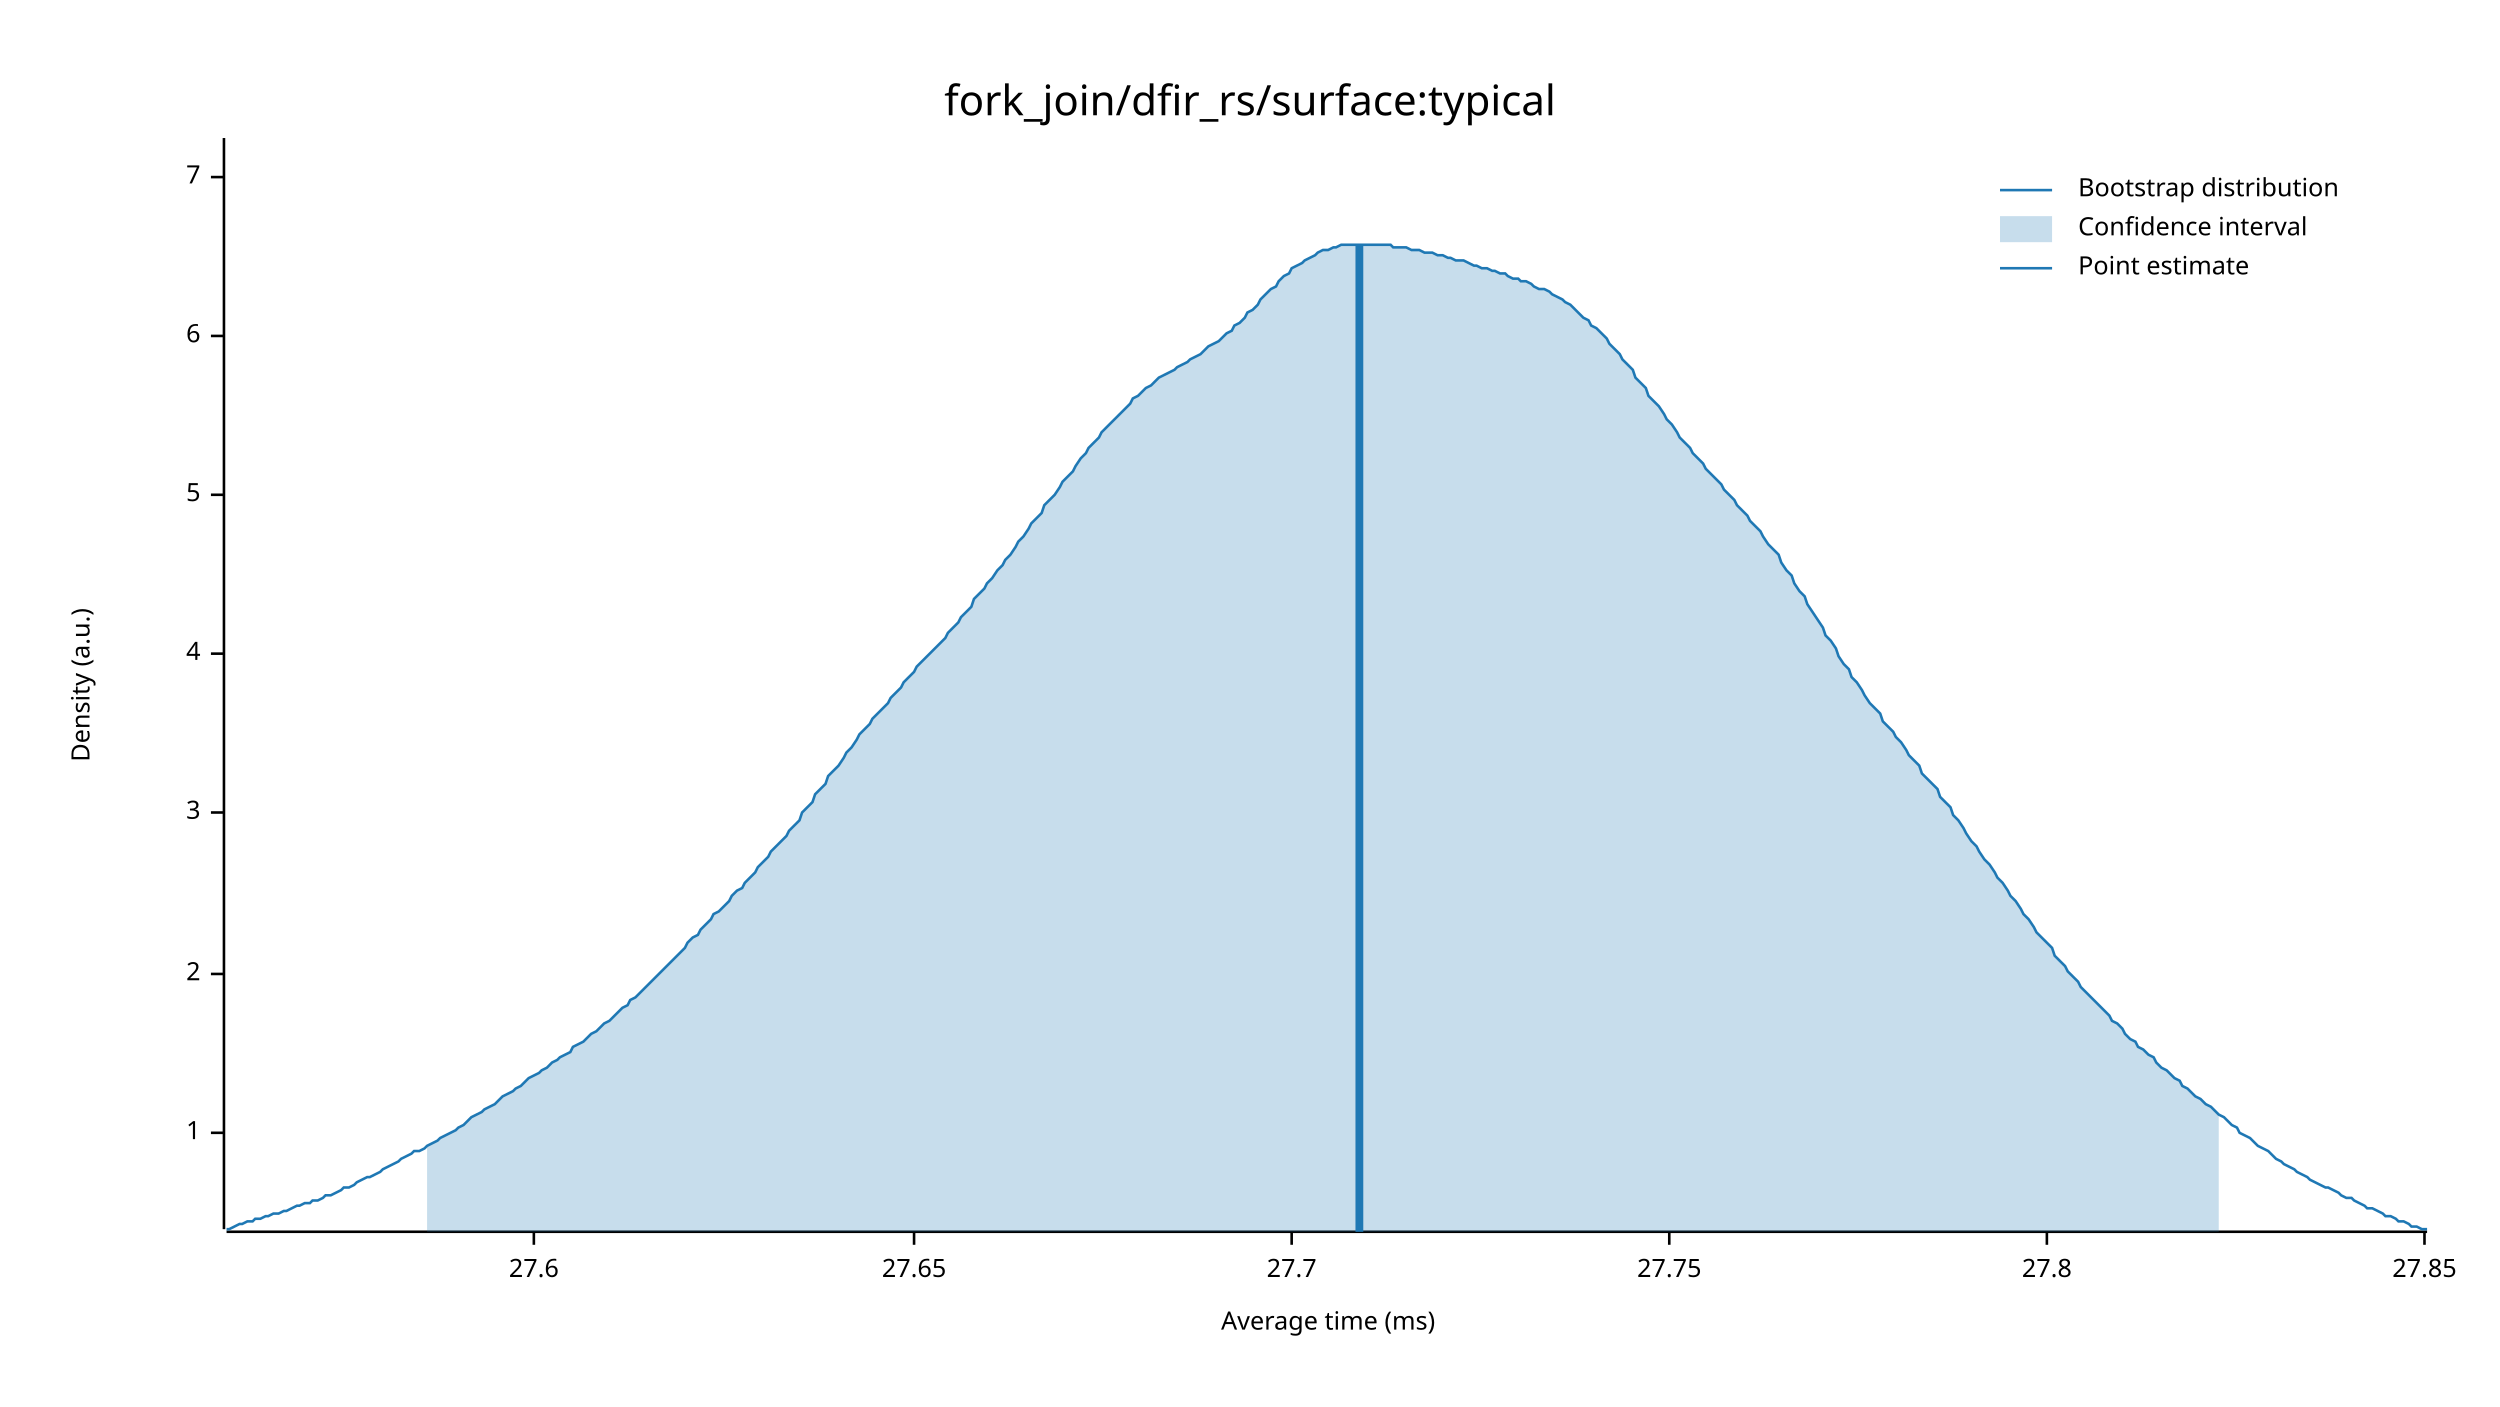
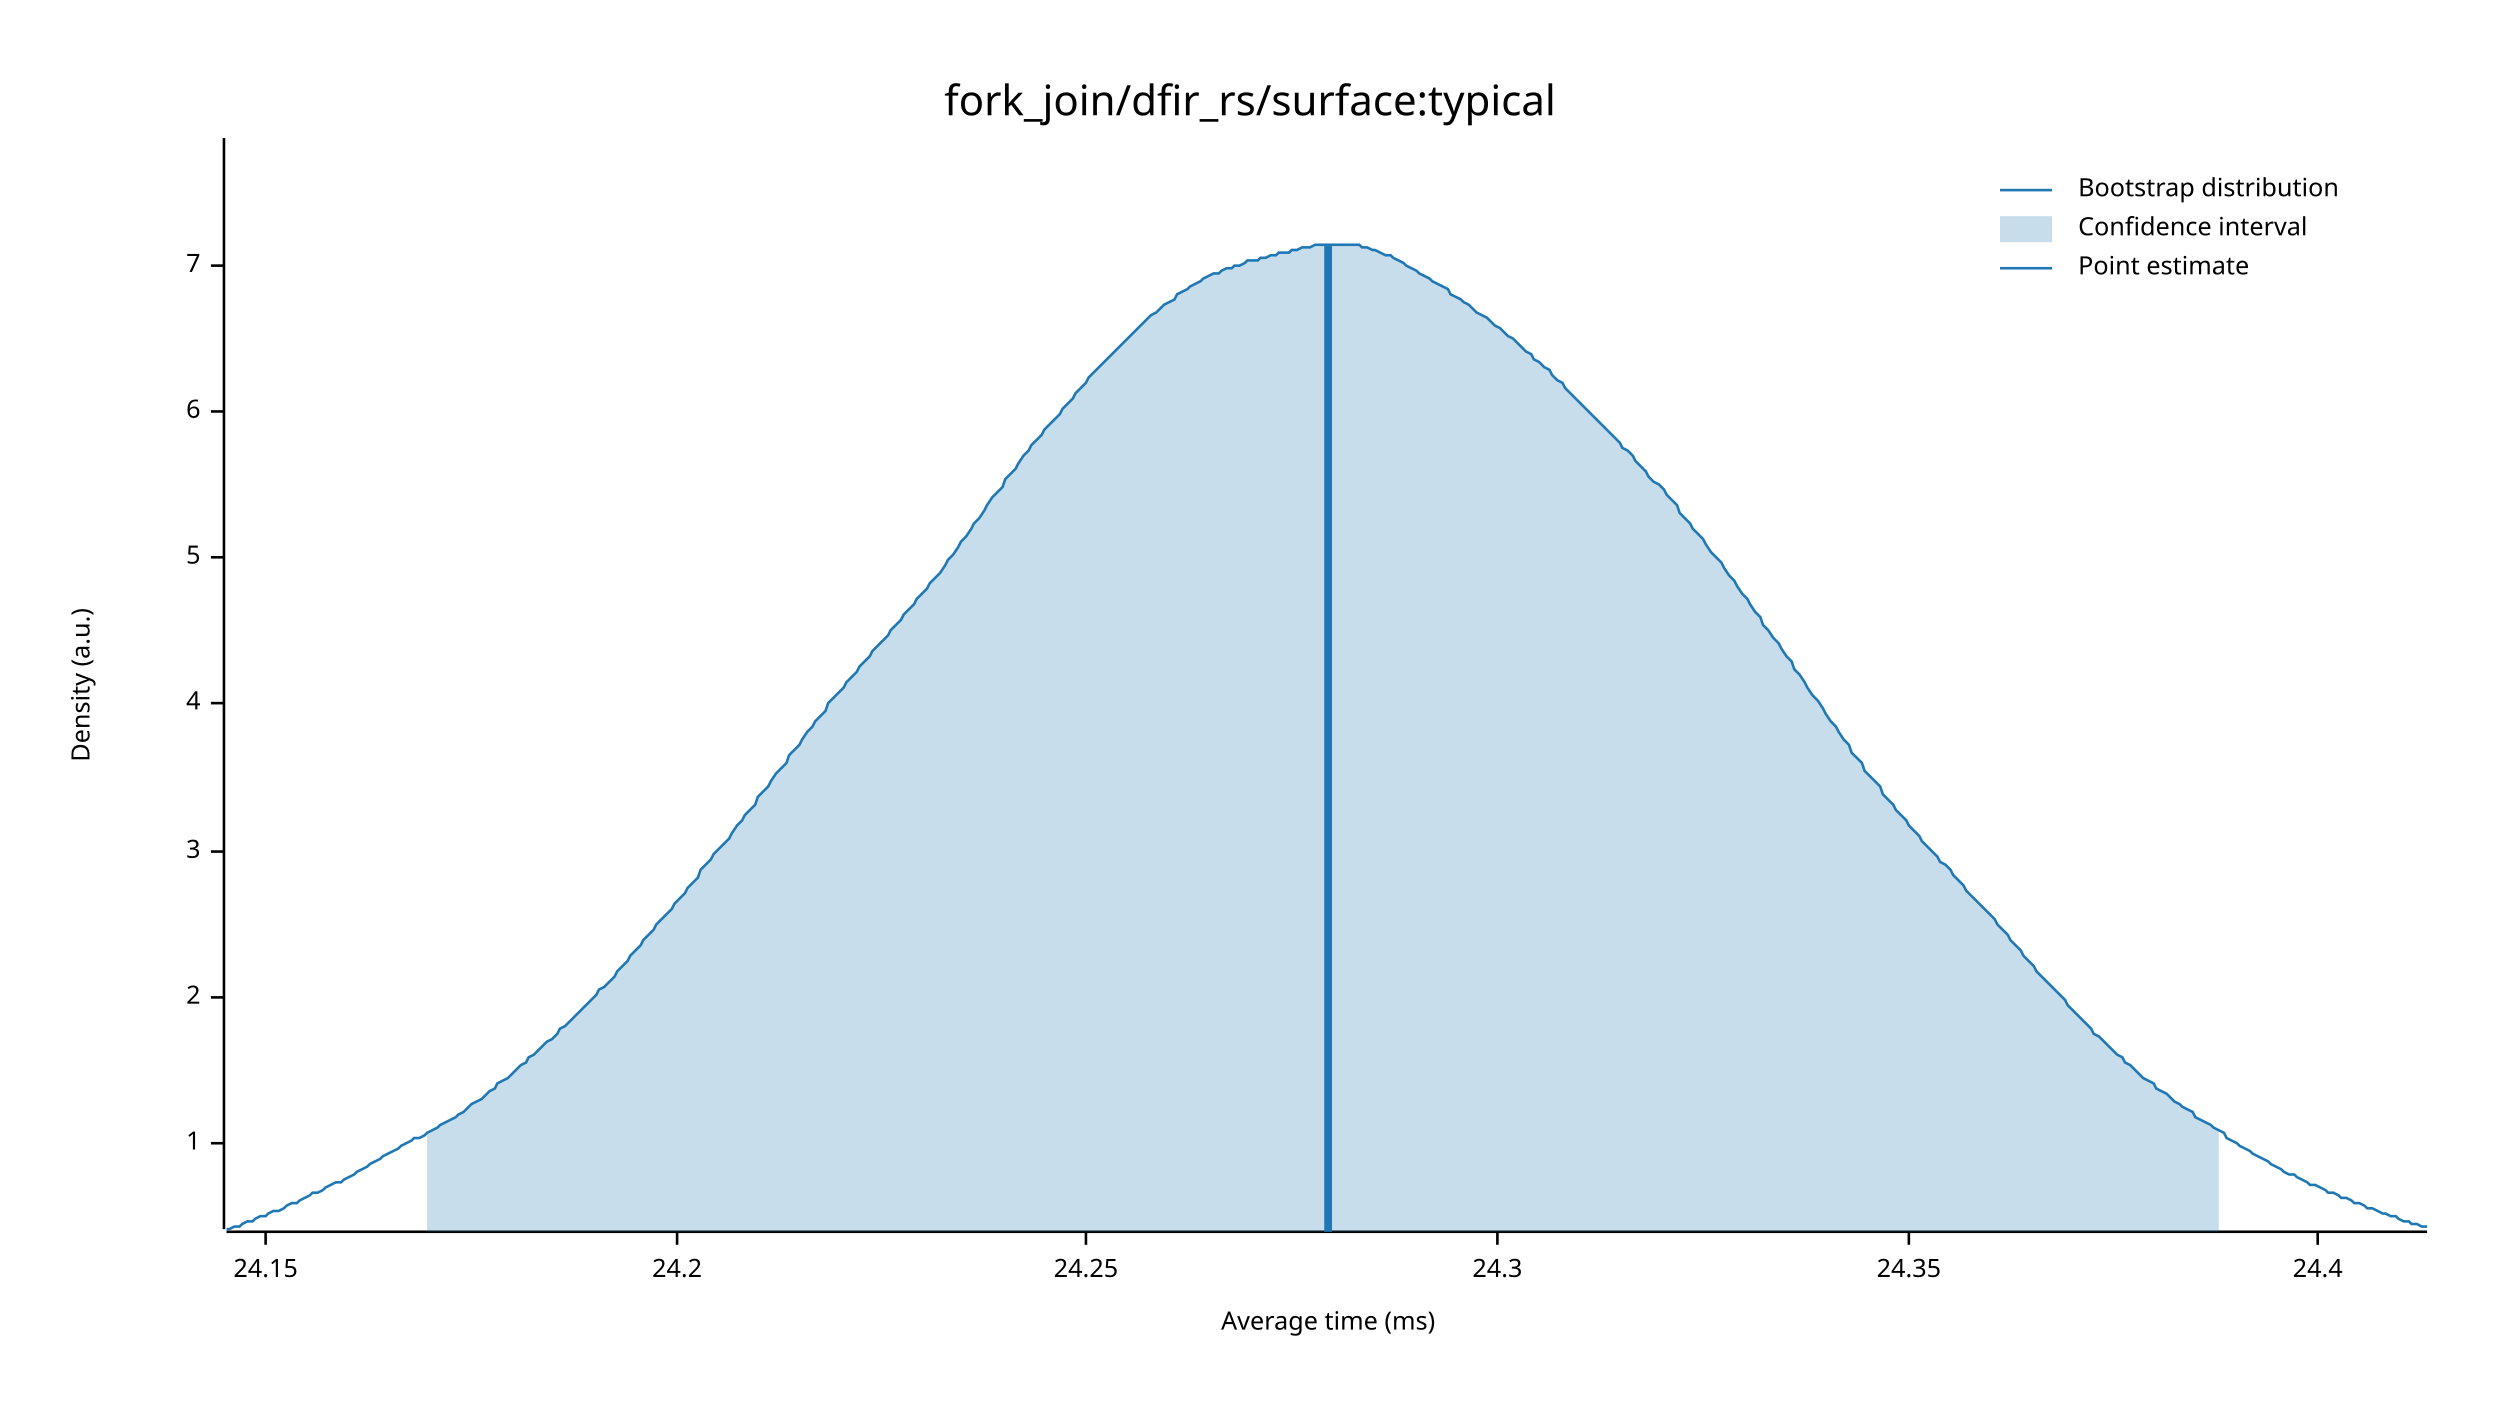
<svg xmlns="http://www.w3.org/2000/svg" width="960" height="540" viewBox="0 0 960 540">
  <text x="480" y="32" dy="0.76em" text-anchor="middle" font-family="sans-serif" font-size="16.129" opacity="1" fill="#000000">
fork_join/dfir_rs/surface:typical
</text>
  <text x="27" y="263" dy="0.76em" text-anchor="middle" font-family="sans-serif" font-size="9.677" opacity="1" fill="#000000" transform="rotate(270, 27, 263)">
Density (a.u.)
</text>
  <text x="510" y="513" dy="-0.5ex" text-anchor="middle" font-family="sans-serif" font-size="9.677" opacity="1" fill="#000000">
Average time (ms)
</text>
  <polyline fill="none" opacity="1" stroke="#000000" stroke-width="1" points="86,53 86,472 " />
-   <text x="77" y="435" dy="0.5ex" text-anchor="end" font-family="sans-serif" font-size="9.677" opacity="1" fill="#000000">
+   <text x="77" y="439" dy="0.5ex" text-anchor="end" font-family="sans-serif" font-size="9.677" opacity="1" fill="#000000">
1
</text>
-   <polyline fill="none" opacity="1" stroke="#000000" stroke-width="1" points="81,435 86,435 " />
-   <text x="77" y="374" dy="0.5ex" text-anchor="end" font-family="sans-serif" font-size="9.677" opacity="1" fill="#000000">
+   <polyline fill="none" opacity="1" stroke="#000000" stroke-width="1" points="81,439 86,439 " />
+   <text x="77" y="383" dy="0.5ex" text-anchor="end" font-family="sans-serif" font-size="9.677" opacity="1" fill="#000000">
2
</text>
-   <polyline fill="none" opacity="1" stroke="#000000" stroke-width="1" points="81,374 86,374 " />
-   <text x="77" y="312" dy="0.5ex" text-anchor="end" font-family="sans-serif" font-size="9.677" opacity="1" fill="#000000">
+   <polyline fill="none" opacity="1" stroke="#000000" stroke-width="1" points="81,383 86,383 " />
+   <text x="77" y="327" dy="0.5ex" text-anchor="end" font-family="sans-serif" font-size="9.677" opacity="1" fill="#000000">
3
</text>
-   <polyline fill="none" opacity="1" stroke="#000000" stroke-width="1" points="81,312 86,312 " />
-   <text x="77" y="251" dy="0.5ex" text-anchor="end" font-family="sans-serif" font-size="9.677" opacity="1" fill="#000000">
+   <polyline fill="none" opacity="1" stroke="#000000" stroke-width="1" points="81,327 86,327 " />
+   <text x="77" y="270" dy="0.5ex" text-anchor="end" font-family="sans-serif" font-size="9.677" opacity="1" fill="#000000">
4
</text>
-   <polyline fill="none" opacity="1" stroke="#000000" stroke-width="1" points="81,251 86,251 " />
-   <text x="77" y="190" dy="0.5ex" text-anchor="end" font-family="sans-serif" font-size="9.677" opacity="1" fill="#000000">
+   <polyline fill="none" opacity="1" stroke="#000000" stroke-width="1" points="81,270 86,270 " />
+   <text x="77" y="214" dy="0.5ex" text-anchor="end" font-family="sans-serif" font-size="9.677" opacity="1" fill="#000000">
5
</text>
-   <polyline fill="none" opacity="1" stroke="#000000" stroke-width="1" points="81,190 86,190 " />
-   <text x="77" y="129" dy="0.5ex" text-anchor="end" font-family="sans-serif" font-size="9.677" opacity="1" fill="#000000">
+   <polyline fill="none" opacity="1" stroke="#000000" stroke-width="1" points="81,214 86,214 " />
+   <text x="77" y="158" dy="0.5ex" text-anchor="end" font-family="sans-serif" font-size="9.677" opacity="1" fill="#000000">
6
</text>
-   <polyline fill="none" opacity="1" stroke="#000000" stroke-width="1" points="81,129 86,129 " />
-   <text x="77" y="68" dy="0.5ex" text-anchor="end" font-family="sans-serif" font-size="9.677" opacity="1" fill="#000000">
+   <polyline fill="none" opacity="1" stroke="#000000" stroke-width="1" points="81,158 86,158 " />
+   <text x="77" y="102" dy="0.5ex" text-anchor="end" font-family="sans-serif" font-size="9.677" opacity="1" fill="#000000">
7
</text>
-   <polyline fill="none" opacity="1" stroke="#000000" stroke-width="1" points="81,68 86,68 " />
+   <polyline fill="none" opacity="1" stroke="#000000" stroke-width="1" points="81,102 86,102 " />
  <polyline fill="none" opacity="1" stroke="#000000" stroke-width="1" points="87,473 932,473 " />
-   <text x="205" y="483" dy="0.76em" text-anchor="middle" font-family="sans-serif" font-size="9.677" opacity="1" fill="#000000">
- 27.6
+   <text x="102" y="483" dy="0.76em" text-anchor="middle" font-family="sans-serif" font-size="9.677" opacity="1" fill="#000000">
+ 24.15
</text>
-   <polyline fill="none" opacity="1" stroke="#000000" stroke-width="1" points="205,473 205,478 " />
-   <text x="351" y="483" dy="0.76em" text-anchor="middle" font-family="sans-serif" font-size="9.677" opacity="1" fill="#000000">
- 27.65
+   <polyline fill="none" opacity="1" stroke="#000000" stroke-width="1" points="102,473 102,478 " />
+   <text x="260" y="483" dy="0.76em" text-anchor="middle" font-family="sans-serif" font-size="9.677" opacity="1" fill="#000000">
+ 24.2
</text>
-   <polyline fill="none" opacity="1" stroke="#000000" stroke-width="1" points="351,473 351,478 " />
-   <text x="496" y="483" dy="0.76em" text-anchor="middle" font-family="sans-serif" font-size="9.677" opacity="1" fill="#000000">
- 27.7
+   <polyline fill="none" opacity="1" stroke="#000000" stroke-width="1" points="260,473 260,478 " />
+   <text x="417" y="483" dy="0.76em" text-anchor="middle" font-family="sans-serif" font-size="9.677" opacity="1" fill="#000000">
+ 24.25
</text>
-   <polyline fill="none" opacity="1" stroke="#000000" stroke-width="1" points="496,473 496,478 " />
-   <text x="641" y="483" dy="0.76em" text-anchor="middle" font-family="sans-serif" font-size="9.677" opacity="1" fill="#000000">
- 27.75
+   <polyline fill="none" opacity="1" stroke="#000000" stroke-width="1" points="417,473 417,478 " />
+   <text x="575" y="483" dy="0.76em" text-anchor="middle" font-family="sans-serif" font-size="9.677" opacity="1" fill="#000000">
+ 24.3
</text>
-   <polyline fill="none" opacity="1" stroke="#000000" stroke-width="1" points="641,473 641,478 " />
-   <text x="786" y="483" dy="0.76em" text-anchor="middle" font-family="sans-serif" font-size="9.677" opacity="1" fill="#000000">
- 27.8
+   <polyline fill="none" opacity="1" stroke="#000000" stroke-width="1" points="575,473 575,478 " />
+   <text x="733" y="483" dy="0.76em" text-anchor="middle" font-family="sans-serif" font-size="9.677" opacity="1" fill="#000000">
+ 24.35
</text>
-   <polyline fill="none" opacity="1" stroke="#000000" stroke-width="1" points="786,473 786,478 " />
-   <text x="931" y="483" dy="0.76em" text-anchor="middle" font-family="sans-serif" font-size="9.677" opacity="1" fill="#000000">
- 27.85
+   <polyline fill="none" opacity="1" stroke="#000000" stroke-width="1" points="733,473 733,478 " />
+   <text x="890" y="483" dy="0.76em" text-anchor="middle" font-family="sans-serif" font-size="9.677" opacity="1" fill="#000000">
+ 24.4
</text>
-   <polyline fill="none" opacity="1" stroke="#000000" stroke-width="1" points="931,473 931,478 " />
-   <polyline fill="none" opacity="1" stroke="#1F78B4" stroke-width="1" points="87,472 88,472 90,471 92,470 93,470 95,469 97,469 98,468 100,468 102,467 103,467 105,466 107,466 109,465 110,465 112,464 114,463 115,463 117,462 119,462 120,461 122,461 124,460 125,459 127,459 129,458 131,457 132,456 134,456 136,455 137,454 139,453 141,452 142,452 144,451 146,450 147,449 149,448 151,447 153,446 154,445 156,444 158,443 159,442 161,442 163,441 164,440 166,439 168,438 169,437 171,436 173,435 175,434 176,433 178,432 180,430 181,429 183,428 185,427 186,426 188,425 190,424 191,423 193,421 195,420 197,419 198,418 200,417 202,415 203,414 205,413 207,412 208,411 210,410 212,408 214,407 215,406 217,405 219,404 220,402 222,401 224,400 225,399 227,397 229,396 230,395 232,393 234,392 236,390 237,389 239,387 241,386 242,384 244,383 246,381 247,380 249,378 251,376 252,375 254,373 256,371 258,369 259,368 261,366 263,364 264,362 266,360 268,359 269,357 271,355 273,353 274,351 276,350 278,348 280,346 281,344 283,342 285,341 286,339 288,337 290,335 291,333 293,331 295,329 296,327 298,325 300,323 302,321 303,319 305,317 307,315 308,312 310,310 312,308 313,305 315,303 317,301 318,298 320,296 322,294 324,291 325,289 327,287 329,284 330,282 332,280 334,278 335,276 337,274 339,272 341,270 342,268 344,266 346,264 347,262 349,260 351,258 352,256 354,254 356,252 357,251 359,249 361,247 363,245 364,243 366,241 368,239 369,237 371,235 373,233 374,230 376,228 378,226 379,224 381,222 383,219 385,217 386,215 388,213 390,210 391,208 393,206 395,203 396,201 398,199 400,197 401,194 403,192 405,190 407,187 408,185 410,183 412,181 413,179 415,176 417,174 418,172 420,170 422,168 423,166 425,164 427,162 429,160 430,159 432,157 434,155 435,153 437,152 439,150 440,149 442,148 444,146 445,145 447,144 449,143 451,142 452,141 454,140 456,139 457,138 459,137 461,136 462,135 464,133 466,132 468,131 469,130 471,128 473,127 474,125 476,124 478,122 479,120 481,119 483,117 484,115 486,113 488,111 490,110 491,108 493,106 495,105 496,103 498,102 500,101 501,100 503,99 505,98 506,97 508,96 510,96 512,95 513,95 515,94 517,94 518,94 520,94 522,94 523,94 525,94 527,94 528,94 530,94 532,94 534,94 535,95 537,95 539,95 540,95 542,96 544,96 545,96 547,97 549,97 550,97 552,98 554,98 556,99 557,99 559,100 561,100 562,100 564,101 566,102 567,102 569,103 571,103 573,104 574,104 576,105 578,105 579,106 581,107 583,107 584,108 586,108 588,109 589,110 591,111 593,111 595,112 596,113 598,114 600,115 601,116 603,117 605,119 606,120 608,122 610,123 611,125 613,126 615,128 617,130 618,132 620,134 622,136 623,138 625,140 627,142 628,145 630,147 632,149 633,152 635,154 637,156 639,159 640,161 642,163 644,166 645,168 647,170 649,172 650,174 652,176 654,178 655,180 657,182 659,184 661,186 662,188 664,190 666,192 667,194 669,196 671,198 672,200 674,202 676,204 677,206 679,209 681,211 683,213 684,216 686,219 688,221 689,224 691,227 693,229 694,232 696,235 698,238 700,241 701,244 703,246 705,249 706,252 708,255 710,257 711,260 713,262 715,265 716,267 718,270 720,272 722,274 723,277 725,279 727,281 728,283 730,285 732,288 733,290 735,292 737,294 738,297 740,299 742,301 744,303 745,306 747,308 749,310 750,313 752,315 754,318 755,320 757,323 759,325 760,327 762,330 764,332 766,335 767,337 769,339 771,342 772,344 774,346 776,349 777,351 779,353 781,356 782,358 784,360 786,362 788,364 789,367 791,369 793,371 794,373 796,375 798,377 799,379 801,381 803,383 804,384 806,386 808,388 810,390 811,392 813,393 815,395 816,397 818,399 820,400 821,402 823,403 825,405 827,406 828,408 830,410 832,411 833,412 835,414 837,415 838,417 840,418 842,420 843,421 845,422 847,424 849,425 850,426 852,428 854,429 855,430 857,432 859,433 860,435 862,436 864,437 865,438 867,440 869,441 871,442 872,443 874,445 876,446 877,447 879,448 881,449 882,450 884,451 886,452 887,453 889,454 891,455 893,456 894,456 896,457 898,458 899,459 901,460 903,460 904,461 906,462 908,463 909,464 911,464 913,465 915,466 916,467 918,467 920,468 921,469 923,469 925,470 926,471 928,471 930,472 932,472 " />
-   <polygon opacity="0.25" fill="#1F78B4" points="164,440 166,439 168,438 169,437 171,436 173,435 175,434 176,433 178,432 180,430 181,429 183,428 185,427 186,426 188,425 190,424 191,423 193,421 195,420 197,419 198,418 200,417 202,415 203,414 205,413 207,412 208,411 210,410 212,408 214,407 215,406 217,405 219,404 220,402 222,401 224,400 225,399 227,397 229,396 230,395 232,393 234,392 236,390 237,389 239,387 241,386 242,384 244,383 246,381 247,380 249,378 251,376 252,375 254,373 256,371 258,369 259,368 261,366 263,364 264,362 266,360 268,359 269,357 271,355 273,353 274,351 276,350 278,348 280,346 281,344 283,342 285,341 286,339 288,337 290,335 291,333 293,331 295,329 296,327 298,325 300,323 302,321 303,319 305,317 307,315 308,312 310,310 312,308 313,305 315,303 317,301 318,298 320,296 322,294 324,291 325,289 327,287 329,284 330,282 332,280 334,278 335,276 337,274 339,272 341,270 342,268 344,266 346,264 347,262 349,260 351,258 352,256 354,254 356,252 357,251 359,249 361,247 363,245 364,243 366,241 368,239 369,237 371,235 373,233 374,230 376,228 378,226 379,224 381,222 383,219 385,217 386,215 388,213 390,210 391,208 393,206 395,203 396,201 398,199 400,197 401,194 403,192 405,190 407,187 408,185 410,183 412,181 413,179 415,176 417,174 418,172 420,170 422,168 423,166 425,164 427,162 429,160 430,159 432,157 434,155 435,153 437,152 439,150 440,149 442,148 444,146 445,145 447,144 449,143 451,142 452,141 454,140 456,139 457,138 459,137 461,136 462,135 464,133 466,132 468,131 469,130 471,128 473,127 474,125 476,124 478,122 479,120 481,119 483,117 484,115 486,113 488,111 490,110 491,108 493,106 495,105 496,103 498,102 500,101 501,100 503,99 505,98 506,97 508,96 510,96 512,95 513,95 515,94 517,94 518,94 520,94 522,94 523,94 525,94 527,94 528,94 530,94 532,94 534,94 535,95 537,95 539,95 540,95 542,96 544,96 545,96 547,97 549,97 550,97 552,98 554,98 556,99 557,99 559,100 561,100 562,100 564,101 566,102 567,102 569,103 571,103 573,104 574,104 576,105 578,105 579,106 581,107 583,107 584,108 586,108 588,109 589,110 591,111 593,111 595,112 596,113 598,114 600,115 601,116 603,117 605,119 606,120 608,122 610,123 611,125 613,126 615,128 617,130 618,132 620,134 622,136 623,138 625,140 627,142 628,145 630,147 632,149 633,152 635,154 637,156 639,159 640,161 642,163 644,166 645,168 647,170 649,172 650,174 652,176 654,178 655,180 657,182 659,184 661,186 662,188 664,190 666,192 667,194 669,196 671,198 672,200 674,202 676,204 677,206 679,209 681,211 683,213 684,216 686,219 688,221 689,224 691,227 693,229 694,232 696,235 698,238 700,241 701,244 703,246 705,249 706,252 708,255 710,257 711,260 713,262 715,265 716,267 718,270 720,272 722,274 723,277 725,279 727,281 728,283 730,285 732,288 733,290 735,292 737,294 738,297 740,299 742,301 744,303 745,306 747,308 749,310 750,313 752,315 754,318 755,320 757,323 759,325 760,327 762,330 764,332 766,335 767,337 769,339 771,342 772,344 774,346 776,349 777,351 779,353 781,356 782,358 784,360 786,362 788,364 789,367 791,369 793,371 794,373 796,375 798,377 799,379 801,381 803,383 804,384 806,386 808,388 810,390 811,392 813,393 815,395 816,397 818,399 820,400 821,402 823,403 825,405 827,406 828,408 830,410 832,411 833,412 835,414 837,415 838,417 840,418 842,420 843,421 845,422 847,424 849,425 850,426 852,428 852,473 164,473 " />
-   <polyline fill="none" opacity="1" stroke="#1F78B4" stroke-width="3" points="522,473 522,94 " />
+   <polyline fill="none" opacity="1" stroke="#000000" stroke-width="1" points="890,473 890,478 " />
+   <polyline fill="none" opacity="1" stroke="#1F78B4" stroke-width="1" points="87,472 88,472 90,471 92,471 93,470 95,469 97,469 98,468 100,467 102,467 103,466 105,465 107,465 109,464 110,463 112,462 114,462 115,461 117,460 119,459 120,458 122,458 124,457 125,456 127,455 129,454 131,454 132,453 134,452 136,451 137,450 139,449 141,448 142,447 144,446 146,445 147,444 149,443 151,442 153,441 154,440 156,439 158,438 159,437 161,437 163,436 164,435 166,434 168,433 169,432 171,431 173,430 175,429 176,428 178,427 180,425 181,424 183,423 185,422 186,421 188,419 190,418 191,416 193,415 195,414 197,412 198,411 200,409 202,408 203,406 205,405 207,403 208,402 210,400 212,399 214,397 215,395 217,394 219,392 220,391 222,389 224,387 225,386 227,384 229,382 230,380 232,379 234,377 236,375 237,373 239,371 241,369 242,367 244,365 246,363 247,361 249,359 251,357 252,355 254,353 256,351 258,349 259,347 261,345 263,343 264,341 266,339 268,337 269,334 271,332 273,330 274,328 276,326 278,324 280,322 281,320 283,317 285,315 286,313 288,311 290,309 291,306 293,304 295,302 296,300 298,297 300,295 302,293 303,290 305,288 307,286 308,284 310,281 312,279 313,277 315,275 317,273 318,270 320,268 322,266 324,264 325,262 327,260 329,258 330,256 332,254 334,252 335,250 337,248 339,246 341,244 342,242 344,240 346,238 347,236 349,234 351,232 352,230 354,228 356,226 357,224 359,222 361,220 363,217 364,215 366,213 368,210 369,208 371,206 373,203 374,201 376,199 378,196 379,194 381,191 383,189 385,187 386,184 388,182 390,180 391,178 393,175 395,173 396,171 398,169 400,167 401,165 403,163 405,161 407,159 408,157 410,155 412,153 413,151 415,149 417,147 418,145 420,143 422,141 423,140 425,138 427,136 429,134 430,133 432,131 434,129 435,128 437,126 439,124 440,123 442,121 444,120 445,119 447,117 449,116 451,115 452,113 454,112 456,111 457,110 459,109 461,108 462,107 464,106 466,105 468,105 469,104 471,103 473,103 474,102 476,102 478,101 479,100 481,100 483,100 484,99 486,99 488,98 490,98 491,97 493,97 495,97 496,96 498,96 500,95 501,95 503,95 505,94 506,94 508,94 510,94 512,94 513,94 515,94 517,94 518,94 520,94 522,94 523,95 525,95 527,96 528,96 530,97 532,98 534,98 535,99 537,100 539,101 540,102 542,103 544,104 545,105 547,106 549,107 550,108 552,109 554,110 556,111 557,113 559,114 561,115 562,116 564,117 566,119 567,120 569,121 571,122 573,124 574,125 576,126 578,128 579,129 581,130 583,132 584,133 586,135 588,136 589,138 591,139 593,141 595,142 596,144 598,146 600,147 601,149 603,151 605,153 606,154 608,156 610,158 611,159 613,161 615,163 617,165 618,166 620,168 622,170 623,172 625,173 627,175 628,177 630,179 632,181 633,183 635,185 637,186 639,188 640,190 642,192 644,194 645,197 647,199 649,201 650,203 652,205 654,207 655,209 657,212 659,214 661,216 662,218 664,221 666,223 667,225 669,228 671,230 672,232 674,235 676,237 677,240 679,242 681,245 683,247 684,249 686,252 688,254 689,257 691,259 693,262 694,264 696,267 698,269 700,272 701,274 703,277 705,279 706,281 708,284 710,286 711,289 713,291 715,293 716,296 718,298 720,300 722,302 723,305 725,307 727,309 728,311 730,313 732,315 733,317 735,319 737,321 738,323 740,325 742,327 744,329 745,331 747,332 749,334 750,336 752,338 754,340 755,342 757,344 759,346 760,347 762,349 764,351 766,353 767,355 769,357 771,359 772,361 774,363 776,365 777,367 779,369 781,371 782,373 784,375 786,377 788,379 789,380 791,382 793,384 794,386 796,388 798,390 799,391 801,393 803,395 804,397 806,398 808,400 810,402 811,403 813,405 815,406 816,408 818,409 820,411 821,412 823,414 825,415 827,416 828,418 830,419 832,420 833,421 835,423 837,424 838,425 840,426 842,427 843,429 845,430 847,431 849,432 850,433 852,434 854,435 855,437 857,438 859,439 860,440 862,441 864,442 865,443 867,444 869,445 871,446 872,447 874,448 876,449 877,450 879,451 881,451 882,452 884,453 886,454 887,455 889,455 891,456 893,457 894,458 896,458 898,459 899,460 901,460 903,461 904,462 906,462 908,463 909,464 911,464 913,465 915,466 916,466 918,467 920,467 921,468 923,469 925,469 926,470 928,470 930,471 932,471 " />
+   <polygon opacity="0.25" fill="#1F78B4" points="164,435 166,434 168,433 169,432 171,431 173,430 175,429 176,428 178,427 180,425 181,424 183,423 185,422 186,421 188,419 190,418 191,416 193,415 195,414 197,412 198,411 200,409 202,408 203,406 205,405 207,403 208,402 210,400 212,399 214,397 215,395 217,394 219,392 220,391 222,389 224,387 225,386 227,384 229,382 230,380 232,379 234,377 236,375 237,373 239,371 241,369 242,367 244,365 246,363 247,361 249,359 251,357 252,355 254,353 256,351 258,349 259,347 261,345 263,343 264,341 266,339 268,337 269,334 271,332 273,330 274,328 276,326 278,324 280,322 281,320 283,317 285,315 286,313 288,311 290,309 291,306 293,304 295,302 296,300 298,297 300,295 302,293 303,290 305,288 307,286 308,284 310,281 312,279 313,277 315,275 317,273 318,270 320,268 322,266 324,264 325,262 327,260 329,258 330,256 332,254 334,252 335,250 337,248 339,246 341,244 342,242 344,240 346,238 347,236 349,234 351,232 352,230 354,228 356,226 357,224 359,222 361,220 363,217 364,215 366,213 368,210 369,208 371,206 373,203 374,201 376,199 378,196 379,194 381,191 383,189 385,187 386,184 388,182 390,180 391,178 393,175 395,173 396,171 398,169 400,167 401,165 403,163 405,161 407,159 408,157 410,155 412,153 413,151 415,149 417,147 418,145 420,143 422,141 423,140 425,138 427,136 429,134 430,133 432,131 434,129 435,128 437,126 439,124 440,123 442,121 444,120 445,119 447,117 449,116 451,115 452,113 454,112 456,111 457,110 459,109 461,108 462,107 464,106 466,105 468,105 469,104 471,103 473,103 474,102 476,102 478,101 479,100 481,100 483,100 484,99 486,99 488,98 490,98 491,97 493,97 495,97 496,96 498,96 500,95 501,95 503,95 505,94 506,94 508,94 510,94 512,94 513,94 515,94 517,94 518,94 520,94 522,94 523,95 525,95 527,96 528,96 530,97 532,98 534,98 535,99 537,100 539,101 540,102 542,103 544,104 545,105 547,106 549,107 550,108 552,109 554,110 556,111 557,113 559,114 561,115 562,116 564,117 566,119 567,120 569,121 571,122 573,124 574,125 576,126 578,128 579,129 581,130 583,132 584,133 586,135 588,136 589,138 591,139 593,141 595,142 596,144 598,146 600,147 601,149 603,151 605,153 606,154 608,156 610,158 611,159 613,161 615,163 617,165 618,166 620,168 622,170 623,172 625,173 627,175 628,177 630,179 632,181 633,183 635,185 637,186 639,188 640,190 642,192 644,194 645,197 647,199 649,201 650,203 652,205 654,207 655,209 657,212 659,214 661,216 662,218 664,221 666,223 667,225 669,228 671,230 672,232 674,235 676,237 677,240 679,242 681,245 683,247 684,249 686,252 688,254 689,257 691,259 693,262 694,264 696,267 698,269 700,272 701,274 703,277 705,279 706,281 708,284 710,286 711,289 713,291 715,293 716,296 718,298 720,300 722,302 723,305 725,307 727,309 728,311 730,313 732,315 733,317 735,319 737,321 738,323 740,325 742,327 744,329 745,331 747,332 749,334 750,336 752,338 754,340 755,342 757,344 759,346 760,347 762,349 764,351 766,353 767,355 769,357 771,359 772,361 774,363 776,365 777,367 779,369 781,371 782,373 784,375 786,377 788,379 789,380 791,382 793,384 794,386 796,388 798,390 799,391 801,393 803,395 804,397 806,398 808,400 810,402 811,403 813,405 815,406 816,408 818,409 820,411 821,412 823,414 825,415 827,416 828,418 830,419 832,420 833,421 835,423 837,424 838,425 840,426 842,427 843,429 845,430 847,431 849,432 850,433 852,434 852,473 164,473 " />
+   <polyline fill="none" opacity="1" stroke="#1F78B4" stroke-width="3" points="510,473 510,94 " />
  <text x="798" y="68" dy="0.76em" text-anchor="start" font-family="sans-serif" font-size="9.677" opacity="1" fill="#000000">
Bootstrap distribution
</text>
  <text x="798" y="83" dy="0.76em" text-anchor="start" font-family="sans-serif" font-size="9.677" opacity="1" fill="#000000">
Confidence interval
</text>
  <text x="798" y="98" dy="0.76em" text-anchor="start" font-family="sans-serif" font-size="9.677" opacity="1" fill="#000000">
Point estimate
</text>
  <polyline fill="none" opacity="1" stroke="#1F78B4" stroke-width="1" points="768,73 788,73 " />
  <rect x="768" y="83" width="20" height="10" opacity="0.25" fill="#1F78B4" stroke="none" />
  <polyline fill="none" opacity="1" stroke="#1F78B4" stroke-width="1" points="768,103 788,103 " />
</svg>
